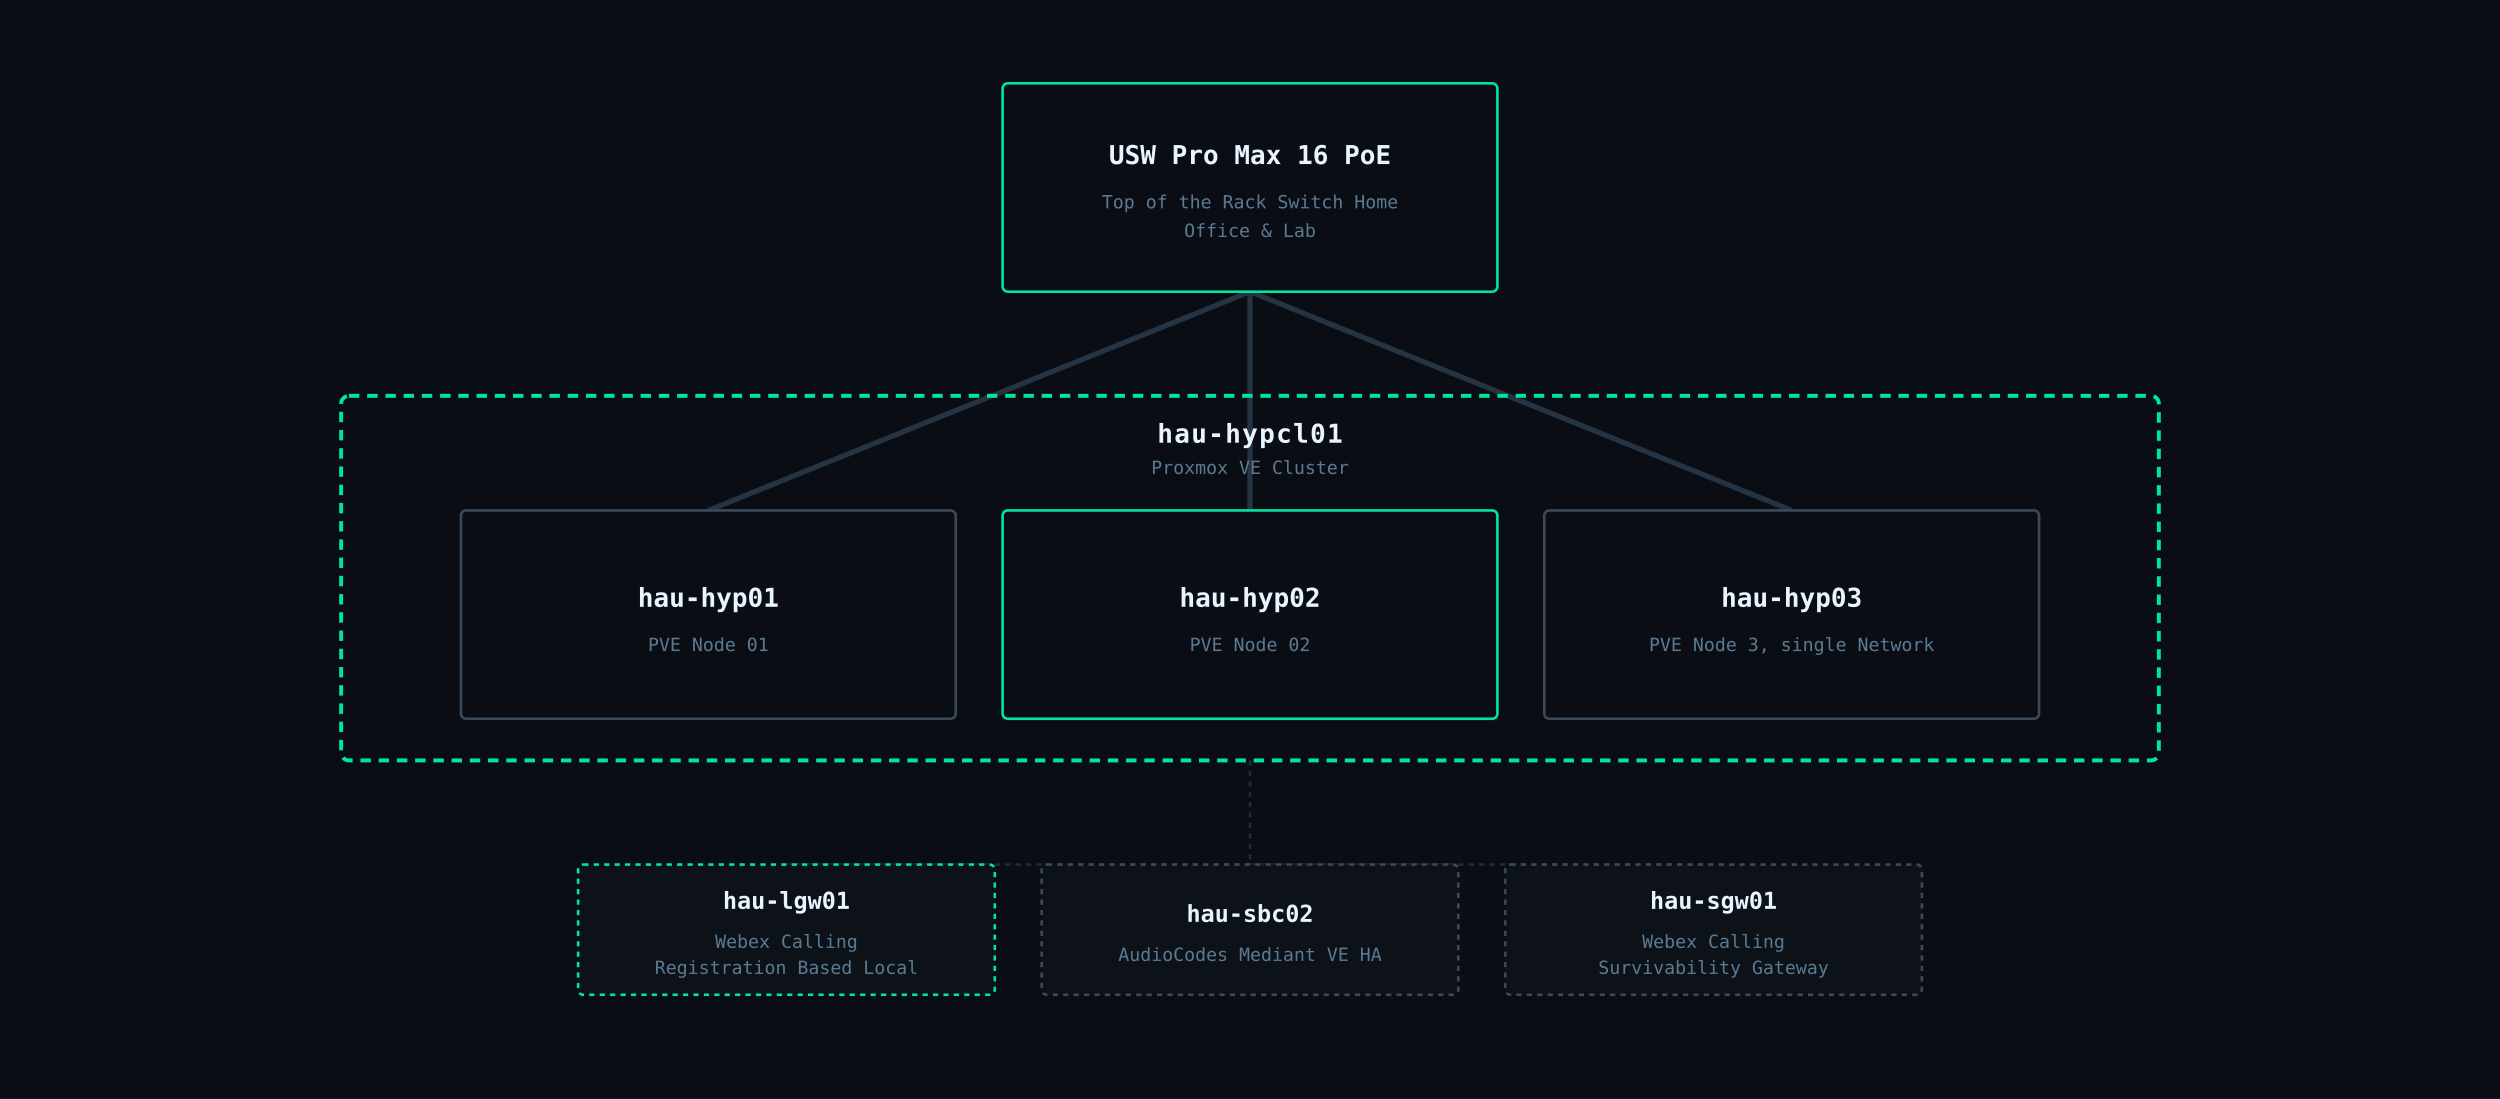
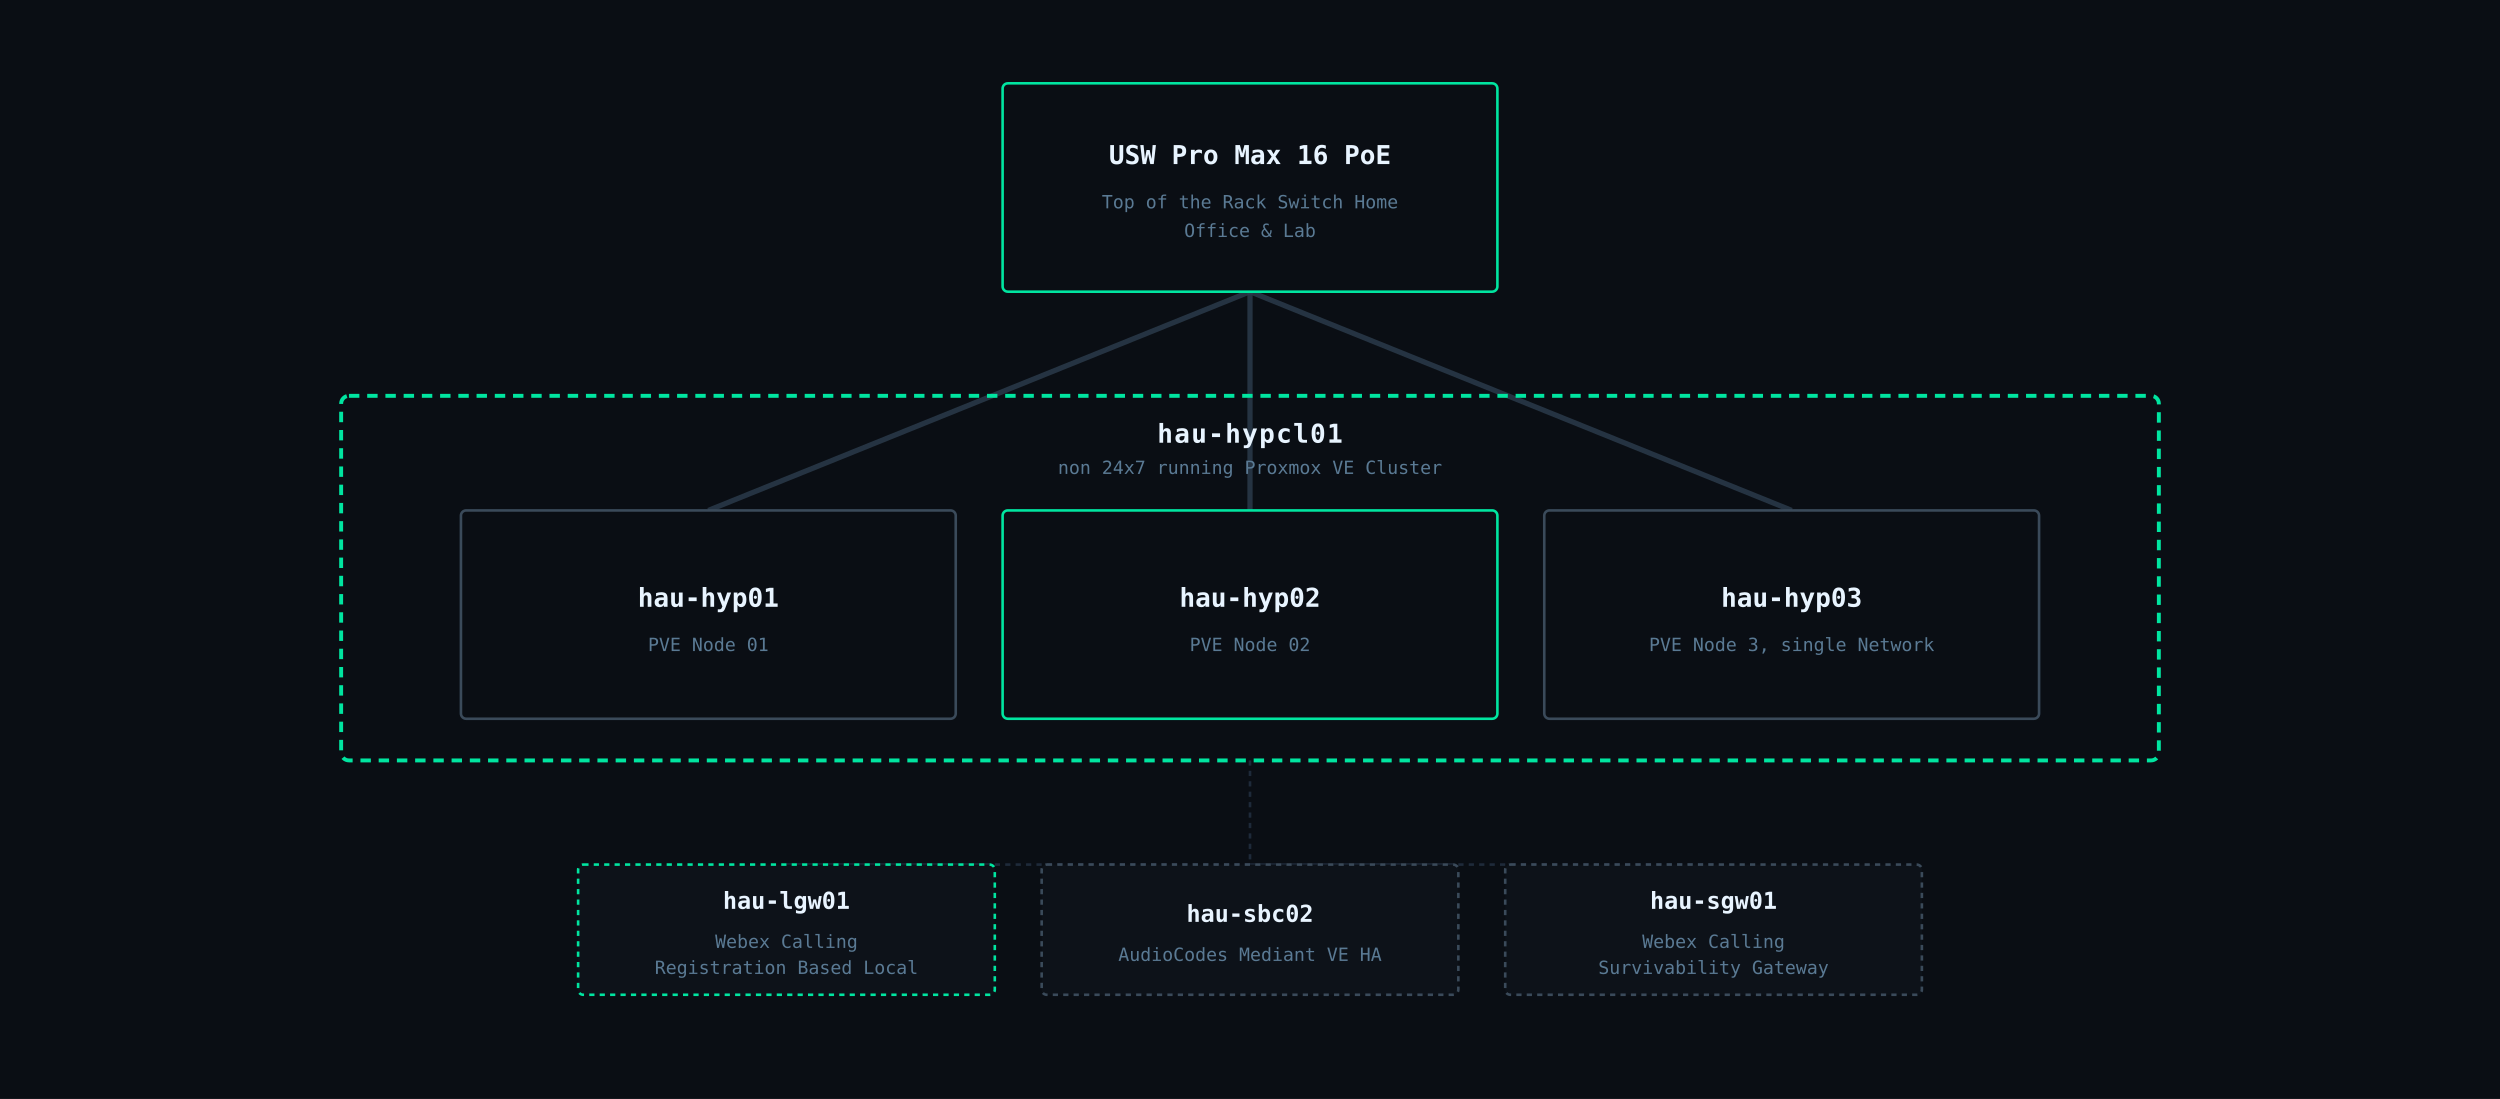
<svg xmlns="http://www.w3.org/2000/svg" viewBox="0 0 960 422" font-family="IBM Plex Mono, monospace">
  <rect width="960" height="422" fill="#0a0e14" />
  <line x1="480" y1="112" x2="272" y2="196" stroke="#2a3a4a" stroke-width="2" opacity="0.85" />
  <line x1="480" y1="112" x2="480" y2="196" stroke="#2a3a4a" stroke-width="2" opacity="0.85" />
  <line x1="480" y1="112" x2="688" y2="196" stroke="#2a3a4a" stroke-width="2" opacity="0.85" />
  <line x1="480" y1="292" x2="480" y2="332" stroke="#1e2a3a" stroke-width="1" stroke-dasharray="2,2" />
  <line x1="480" y1="332" x2="302" y2="332" stroke="#1e2a3a" stroke-width="1" stroke-dasharray="2,2" />
  <line x1="480" y1="332" x2="480" y2="332" stroke="#1e2a3a" stroke-width="1" stroke-dasharray="2,2" />
  <line x1="480" y1="332" x2="658" y2="332" stroke="#1e2a3a" stroke-width="1" stroke-dasharray="2,2" />
  <rect x="385" y="32" width="190" height="80" rx="2" fill="#0a0e14" stroke="#00e5a0" stroke-width="1" />
  <text x="480" y="63" text-anchor="middle" fill="#e8f4ff" font-size="10" font-weight="600">USW Pro Max 16 PoE</text>
  <text x="480" y="80" text-anchor="middle" fill="#5a7a94" font-size="7">Top of the Rack Switch Home</text>
  <text x="480" y="91" text-anchor="middle" fill="#5a7a94" font-size="7">Office &amp; Lab</text>
  <rect x="131" y="152" width="698" height="140" rx="3" fill="none" stroke="#00e5a0" stroke-width="1.5" stroke-dasharray="4,3" />
  <text x="480" y="170" text-anchor="middle" fill="#e8f4ff" font-size="10" font-weight="600" letter-spacing="0.5">hau-hypcl01</text>
-   <text x="480" y="182" text-anchor="middle" fill="#5a7a94" font-size="7">Proxmox VE Cluster</text>
+   <text x="480" y="182" text-anchor="middle" fill="#5a7a94" font-size="7">non 24x7 running Proxmox VE Cluster</text>
  <rect x="177" y="196" width="190" height="80" rx="2" fill="#0a0e14" stroke="#3a4a5a" stroke-width="1" />
  <text x="272" y="233" text-anchor="middle" fill="#e8f4ff" font-size="10" font-weight="600">hau-hyp01</text>
  <text x="272" y="250" text-anchor="middle" fill="#5a7a94" font-size="7">PVE Node 01</text>
  <rect x="385" y="196" width="190" height="80" rx="2" fill="#0a0e14" stroke="#00e5a0" stroke-width="1" />
  <text x="480" y="233" text-anchor="middle" fill="#e8f4ff" font-size="10" font-weight="600">hau-hyp02</text>
  <text x="480" y="250" text-anchor="middle" fill="#5a7a94" font-size="7">PVE Node 02</text>
  <rect x="593" y="196" width="190" height="80" rx="2" fill="#0a0e14" stroke="#3a4a5a" stroke-width="1" />
  <text x="688" y="233" text-anchor="middle" fill="#e8f4ff" font-size="10" font-weight="600">hau-hyp03</text>
  <text x="688" y="250" text-anchor="middle" fill="#5a7a94" font-size="7">PVE Node 3, single Network</text>
  <rect x="222" y="332" width="160" height="50" rx="2" fill="#0d1219" stroke="#00e5a0" stroke-width="1" stroke-dasharray="2,2" />
  <text x="302" y="349" text-anchor="middle" fill="#e8f4ff" font-size="9" font-weight="600">hau-lgw01</text>
  <text x="302" y="364" text-anchor="middle" fill="#5a7a94" font-size="7">Webex Calling</text>
  <text x="302" y="374" text-anchor="middle" fill="#5a7a94" font-size="7">Registration Based Local</text>
  <rect x="400" y="332" width="160" height="50" rx="2" fill="#0d1219" stroke="#3a4a5a" stroke-width="1" stroke-dasharray="2,2" />
  <text x="480" y="354" text-anchor="middle" fill="#e8f4ff" font-size="9" font-weight="600">hau-sbc02</text>
  <text x="480" y="369" text-anchor="middle" fill="#5a7a94" font-size="7">AudioCodes Mediant VE HA</text>
  <rect x="578" y="332" width="160" height="50" rx="2" fill="#0d1219" stroke="#3a4a5a" stroke-width="1" stroke-dasharray="2,2" />
  <text x="658" y="349" text-anchor="middle" fill="#e8f4ff" font-size="9" font-weight="600">hau-sgw01</text>
  <text x="658" y="364" text-anchor="middle" fill="#5a7a94" font-size="7">Webex Calling</text>
  <text x="658" y="374" text-anchor="middle" fill="#5a7a94" font-size="7">Survivability Gateway</text>
</svg>
